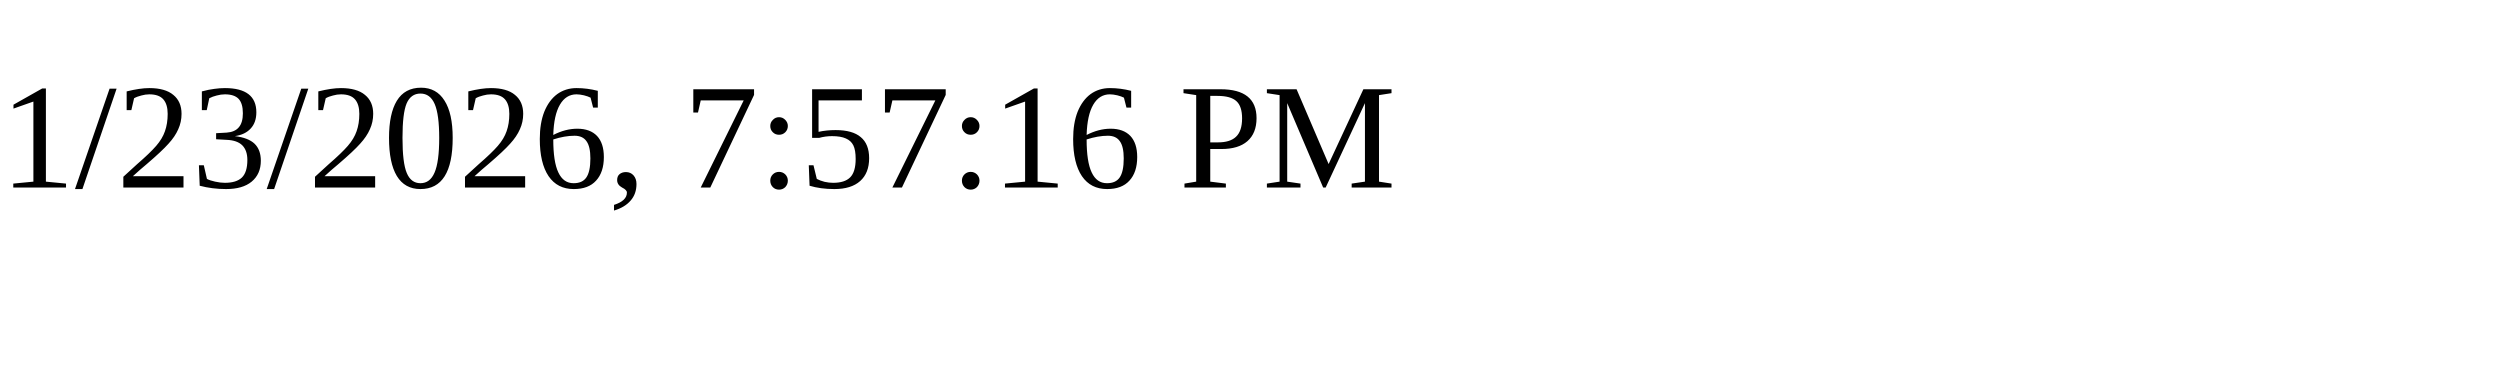
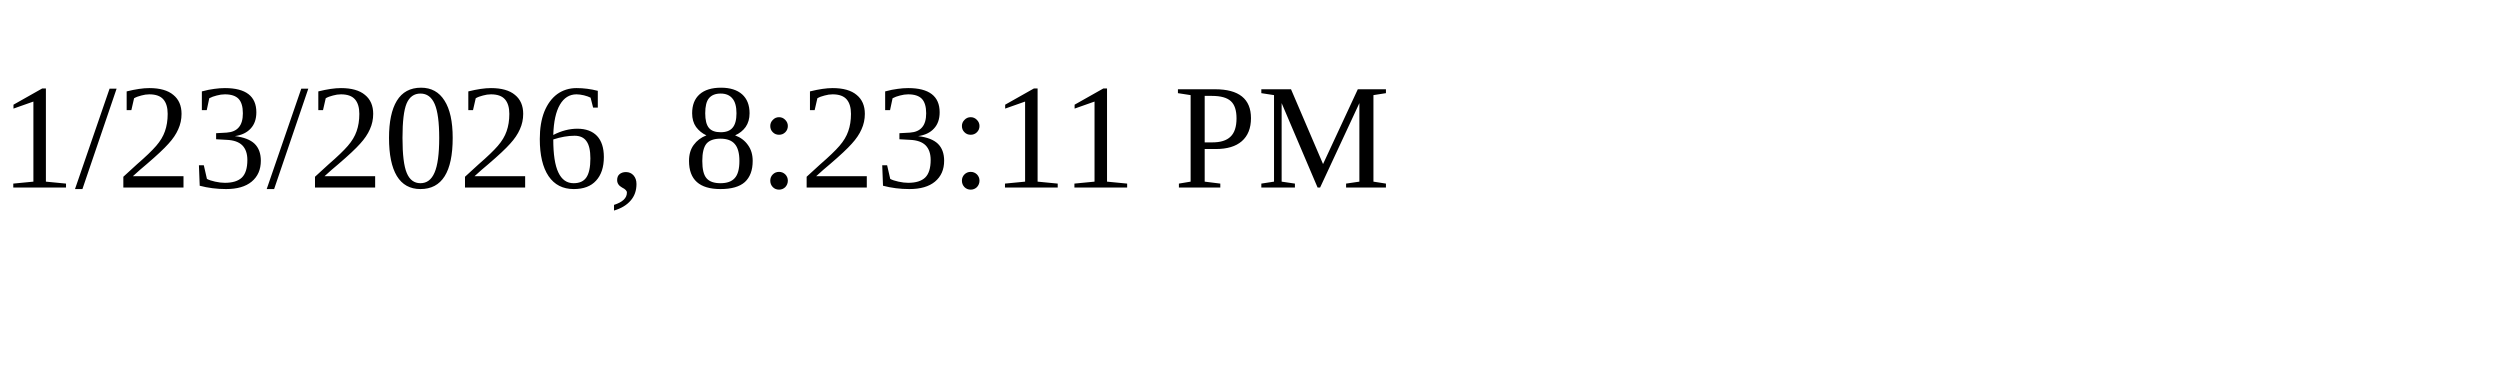
<svg xmlns="http://www.w3.org/2000/svg" height="30" width="200">
-   <text x="0" y="15">1/23/2026, 7:57:16 PM</text>
+   <text x="0" y="15">1/23/2026, 8:23:11 PM</text>
</svg>
